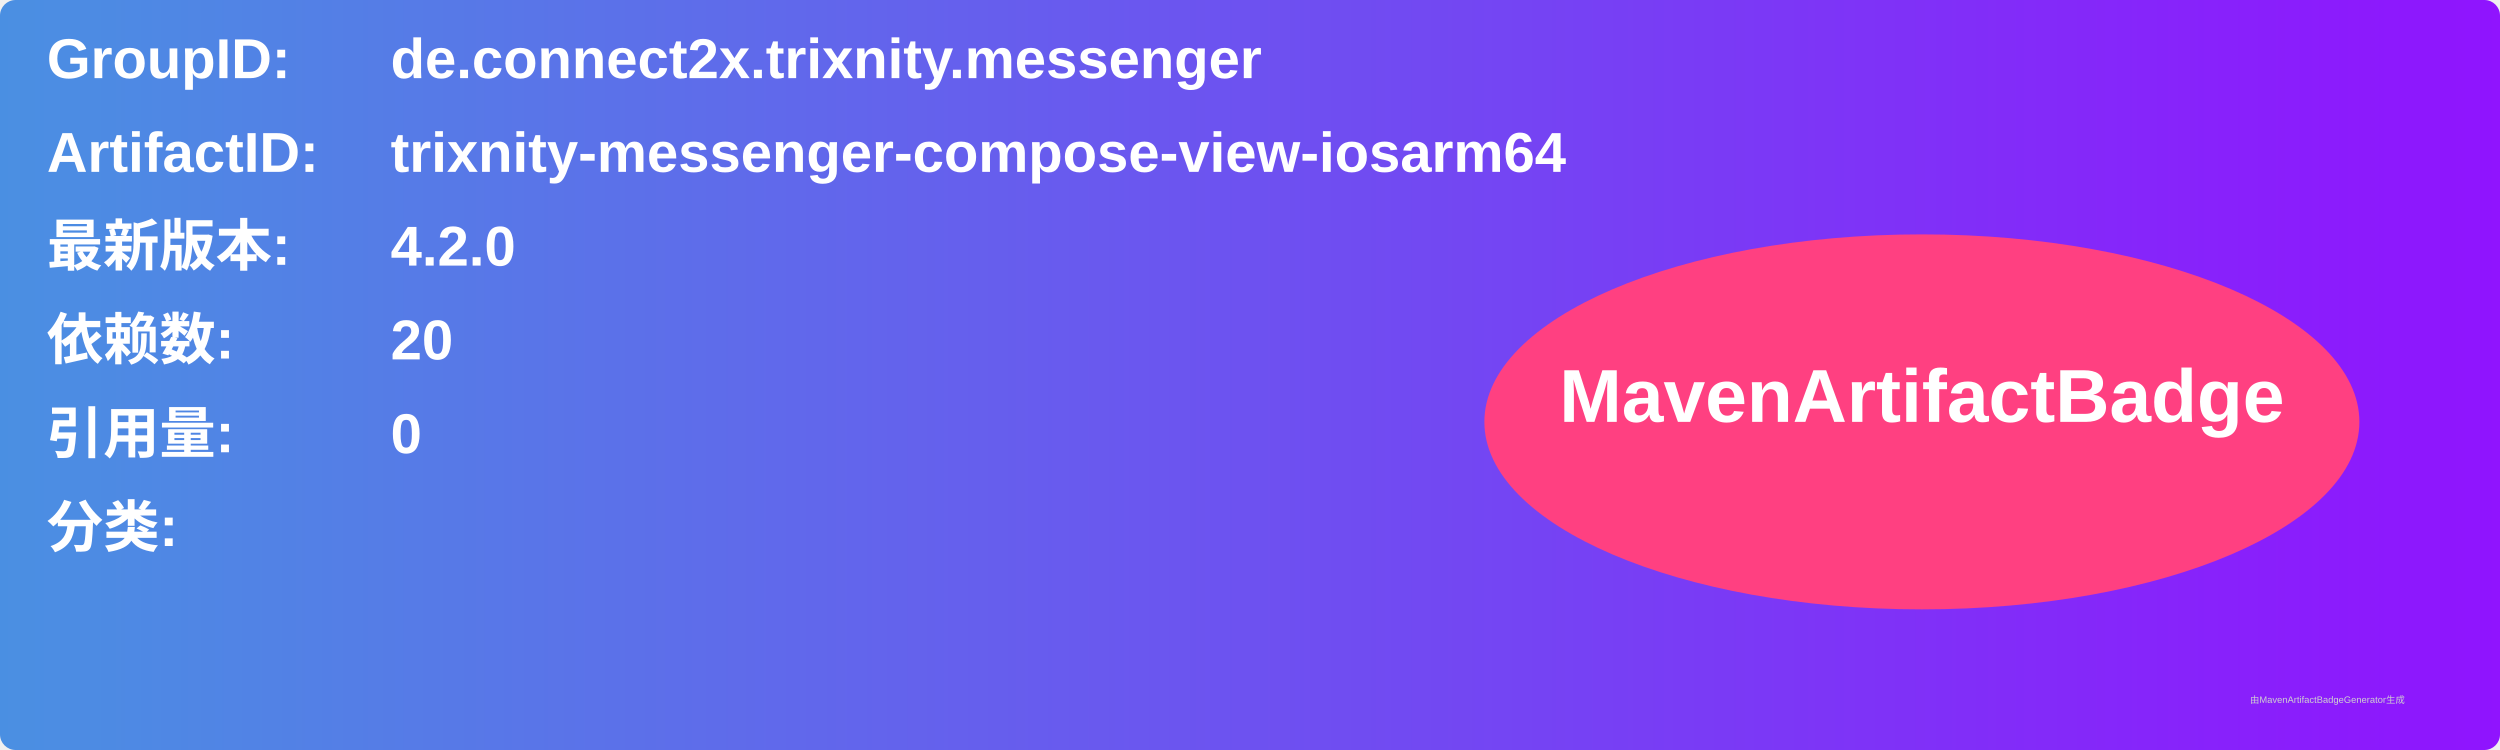
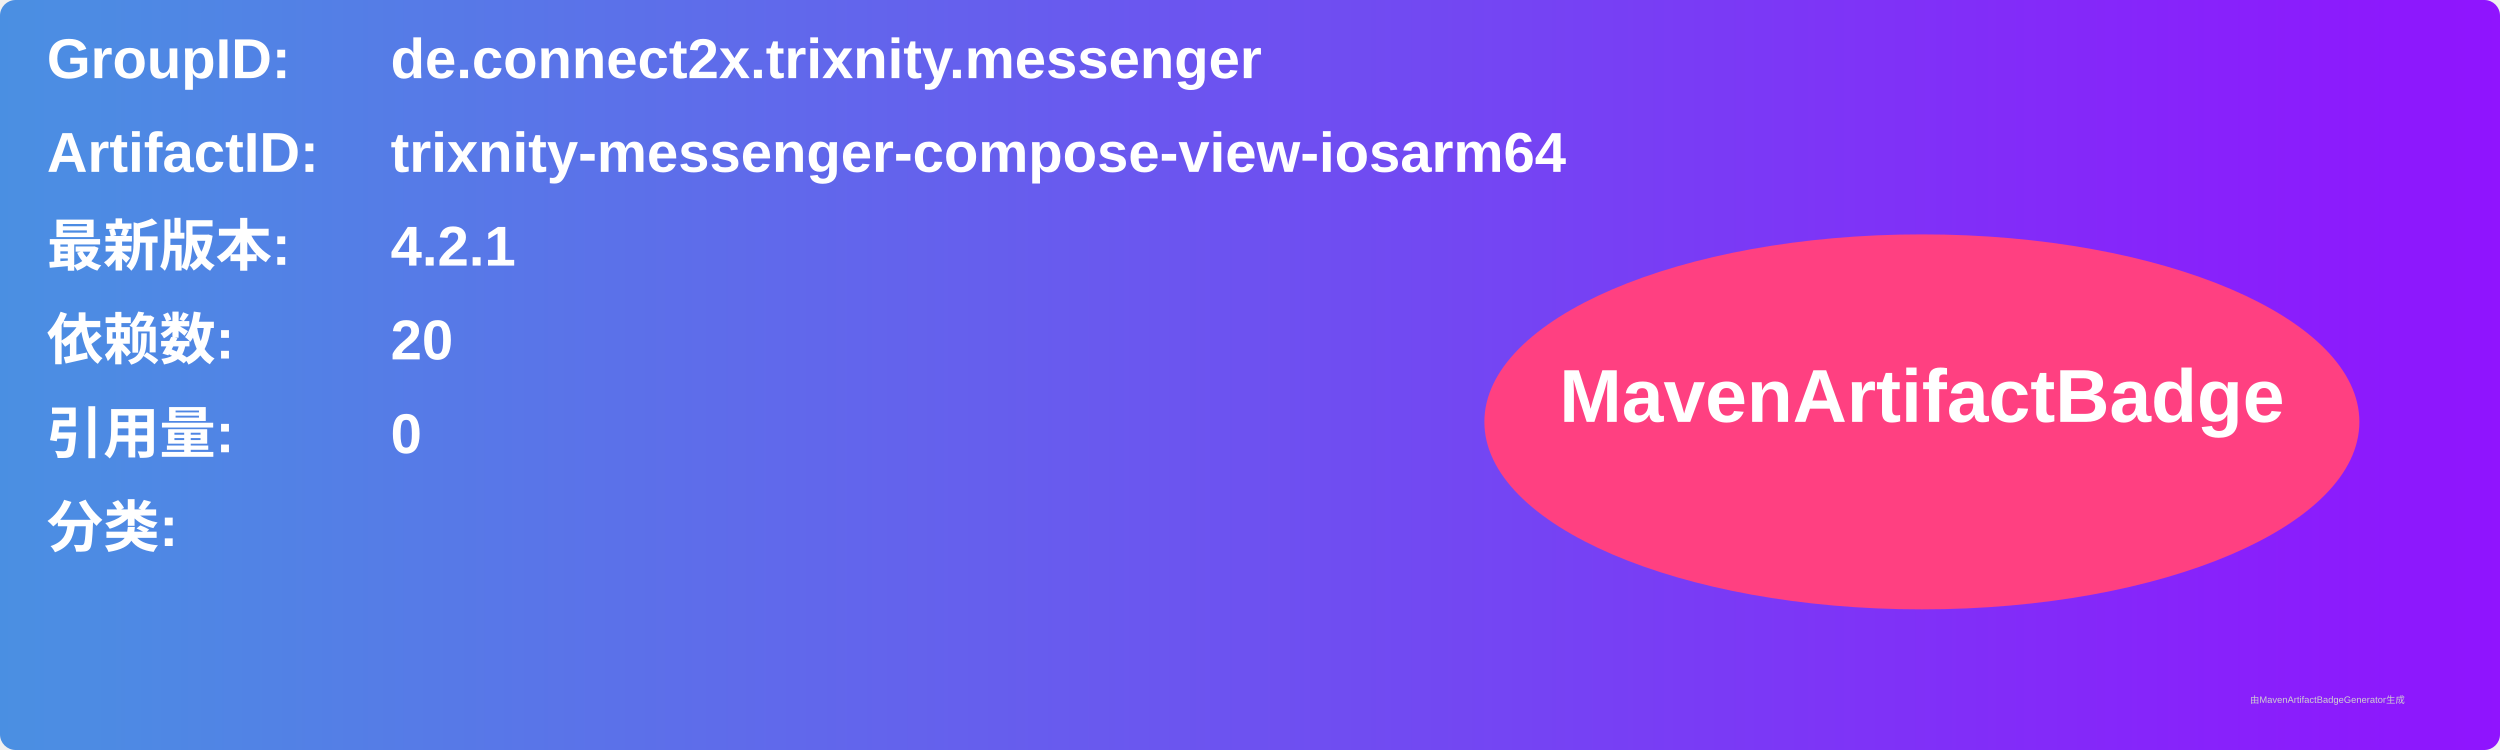
<svg xmlns="http://www.w3.org/2000/svg" width="800" height="240" viewBox="0 0 800 240">
  <linearGradient id="grad" x1="0%" y1="0%" x2="100%" y2="0%">
    <stop offset="0%" stop-color="#4a90e2" />
    <stop offset="100%" stop-color="#9013fe" />
  </linearGradient>
  <rect width="100%" height="100%" rx="5" ry="5" fill="url(#grad)" />
  <g transform="translate(15, 15)">
    <text x="0" y="10" font-family="Arial" font-size="18" fill="white" font-weight="bold" width="260">GroupID:</text>
    <text x="110" y="10" font-family="Arial" font-size="18" fill="white" font-weight="bold" width="460">de.connect2x.trixnity.messenger</text>
    <text x="0" y="40" font-family="Arial" font-size="18" fill="white" font-weight="bold" width="260">ArtifactID:</text>
    <text x="110" y="40" font-family="Arial" font-size="18" fill="white" font-weight="bold" width="460">trixnity-messenger-compose-view-iosarm64</text>
    <text x="0" y="70" font-family="Arial" font-size="18" fill="white" font-weight="bold">最新版本:</text>
    <text x="110" y="70" font-family="Arial" font-size="18" fill="white" font-weight="bold">
-       <tspan font-weight="bold">4.2.0</tspan>
+       <tspan font-weight="bold">4.2.1</tspan>
    </text>
    <text x="0" y="100" font-family="Arial" font-size="18" fill="white" font-weight="bold">依赖数: </text>
    <text x="110" y="100" font-family="Arial" font-size="18" fill="white">
      <tspan font-weight="bold">20</tspan>
    </text>
    <text x="0" y="130" font-family="Arial" font-size="18" fill="white" font-weight="bold">引用量: </text>
    <text x="110" y="130" font-family="Arial" font-size="18" fill="white">
      <tspan font-weight="bold">0</tspan>
    </text>
    <text x="0" y="160" font-family="Arial" font-size="18" fill="white" font-weight="bold">分类:</text>
    <text x="10" y="190" font-family="Arial" font-size="10" fill="white">
      <tspan font-weight="bold" />
    </text>
    <ellipse cx="600" cy="120" rx="140" ry="60" fill="#ff4081" />
    <text x="600" y="120" text-anchor="middle" font-family="Arial" font-size="24" fill="white" font-weight="bold">MavenArtifactBadge</text>
  </g>
  <text x="720" y="225" font-family="Arial" font-size="3" fill="#d0d0d0">由MavenArtifactBadgeGenerator生成</text>
</svg>
